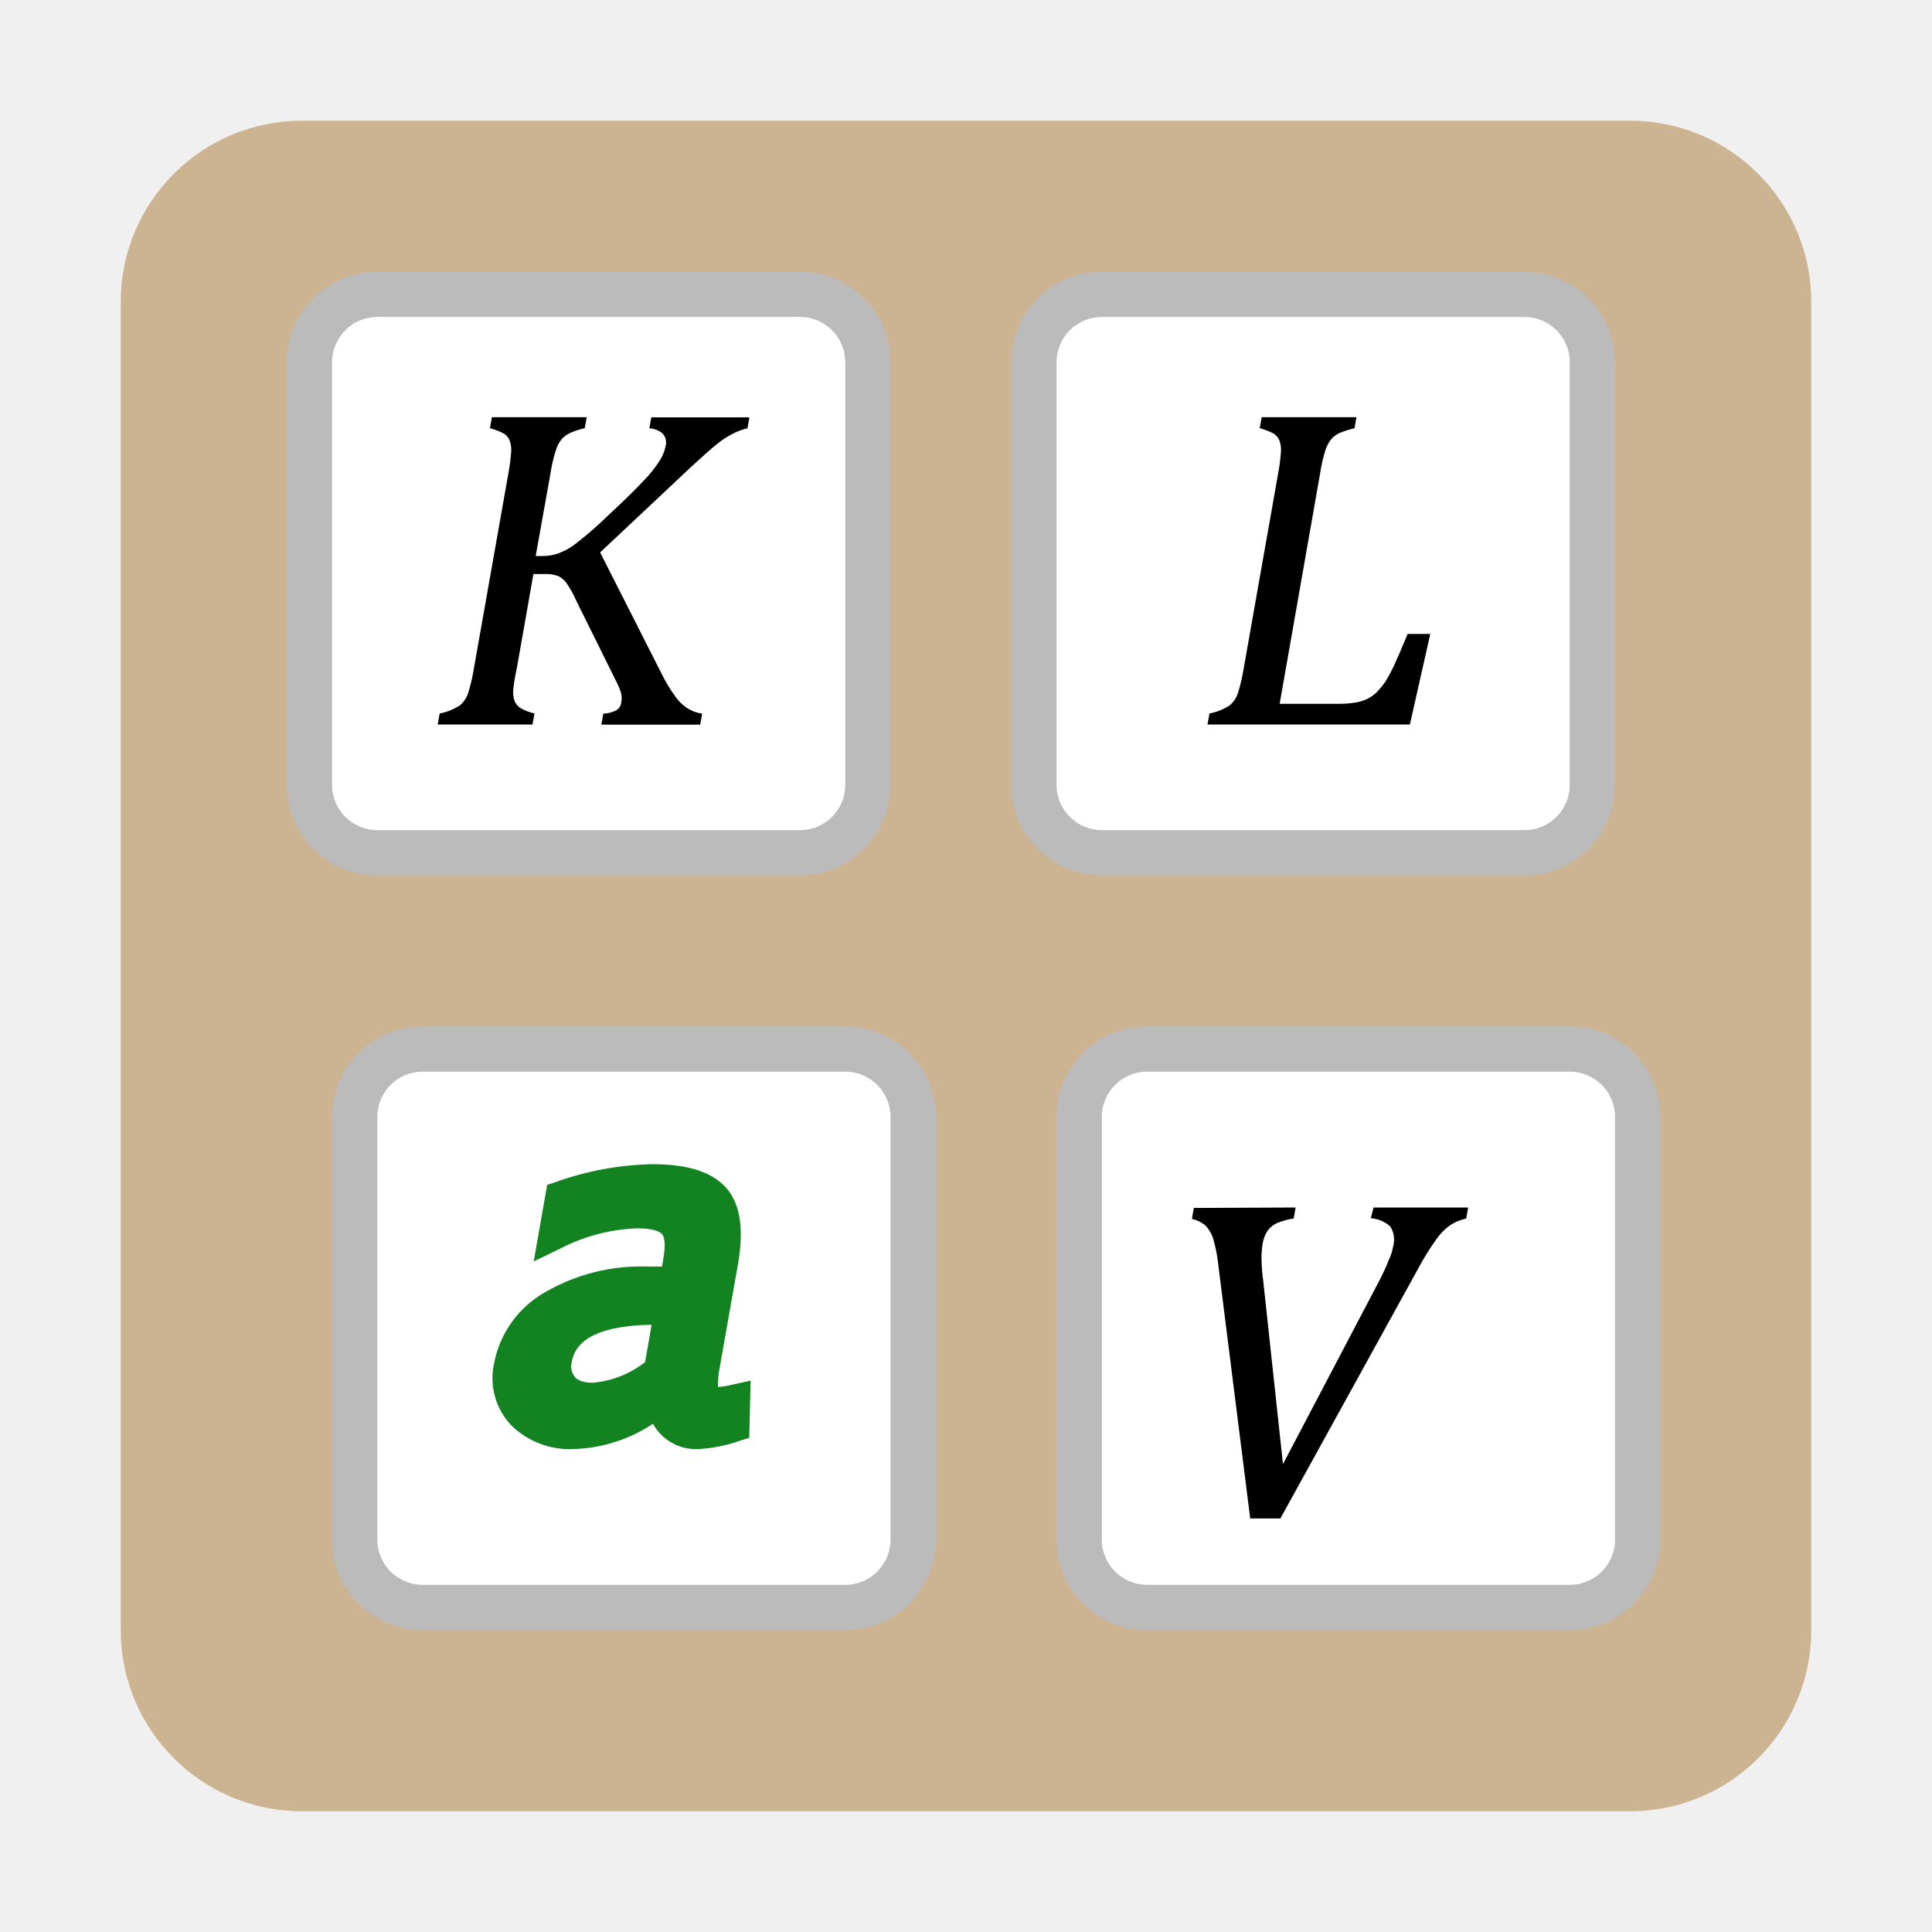
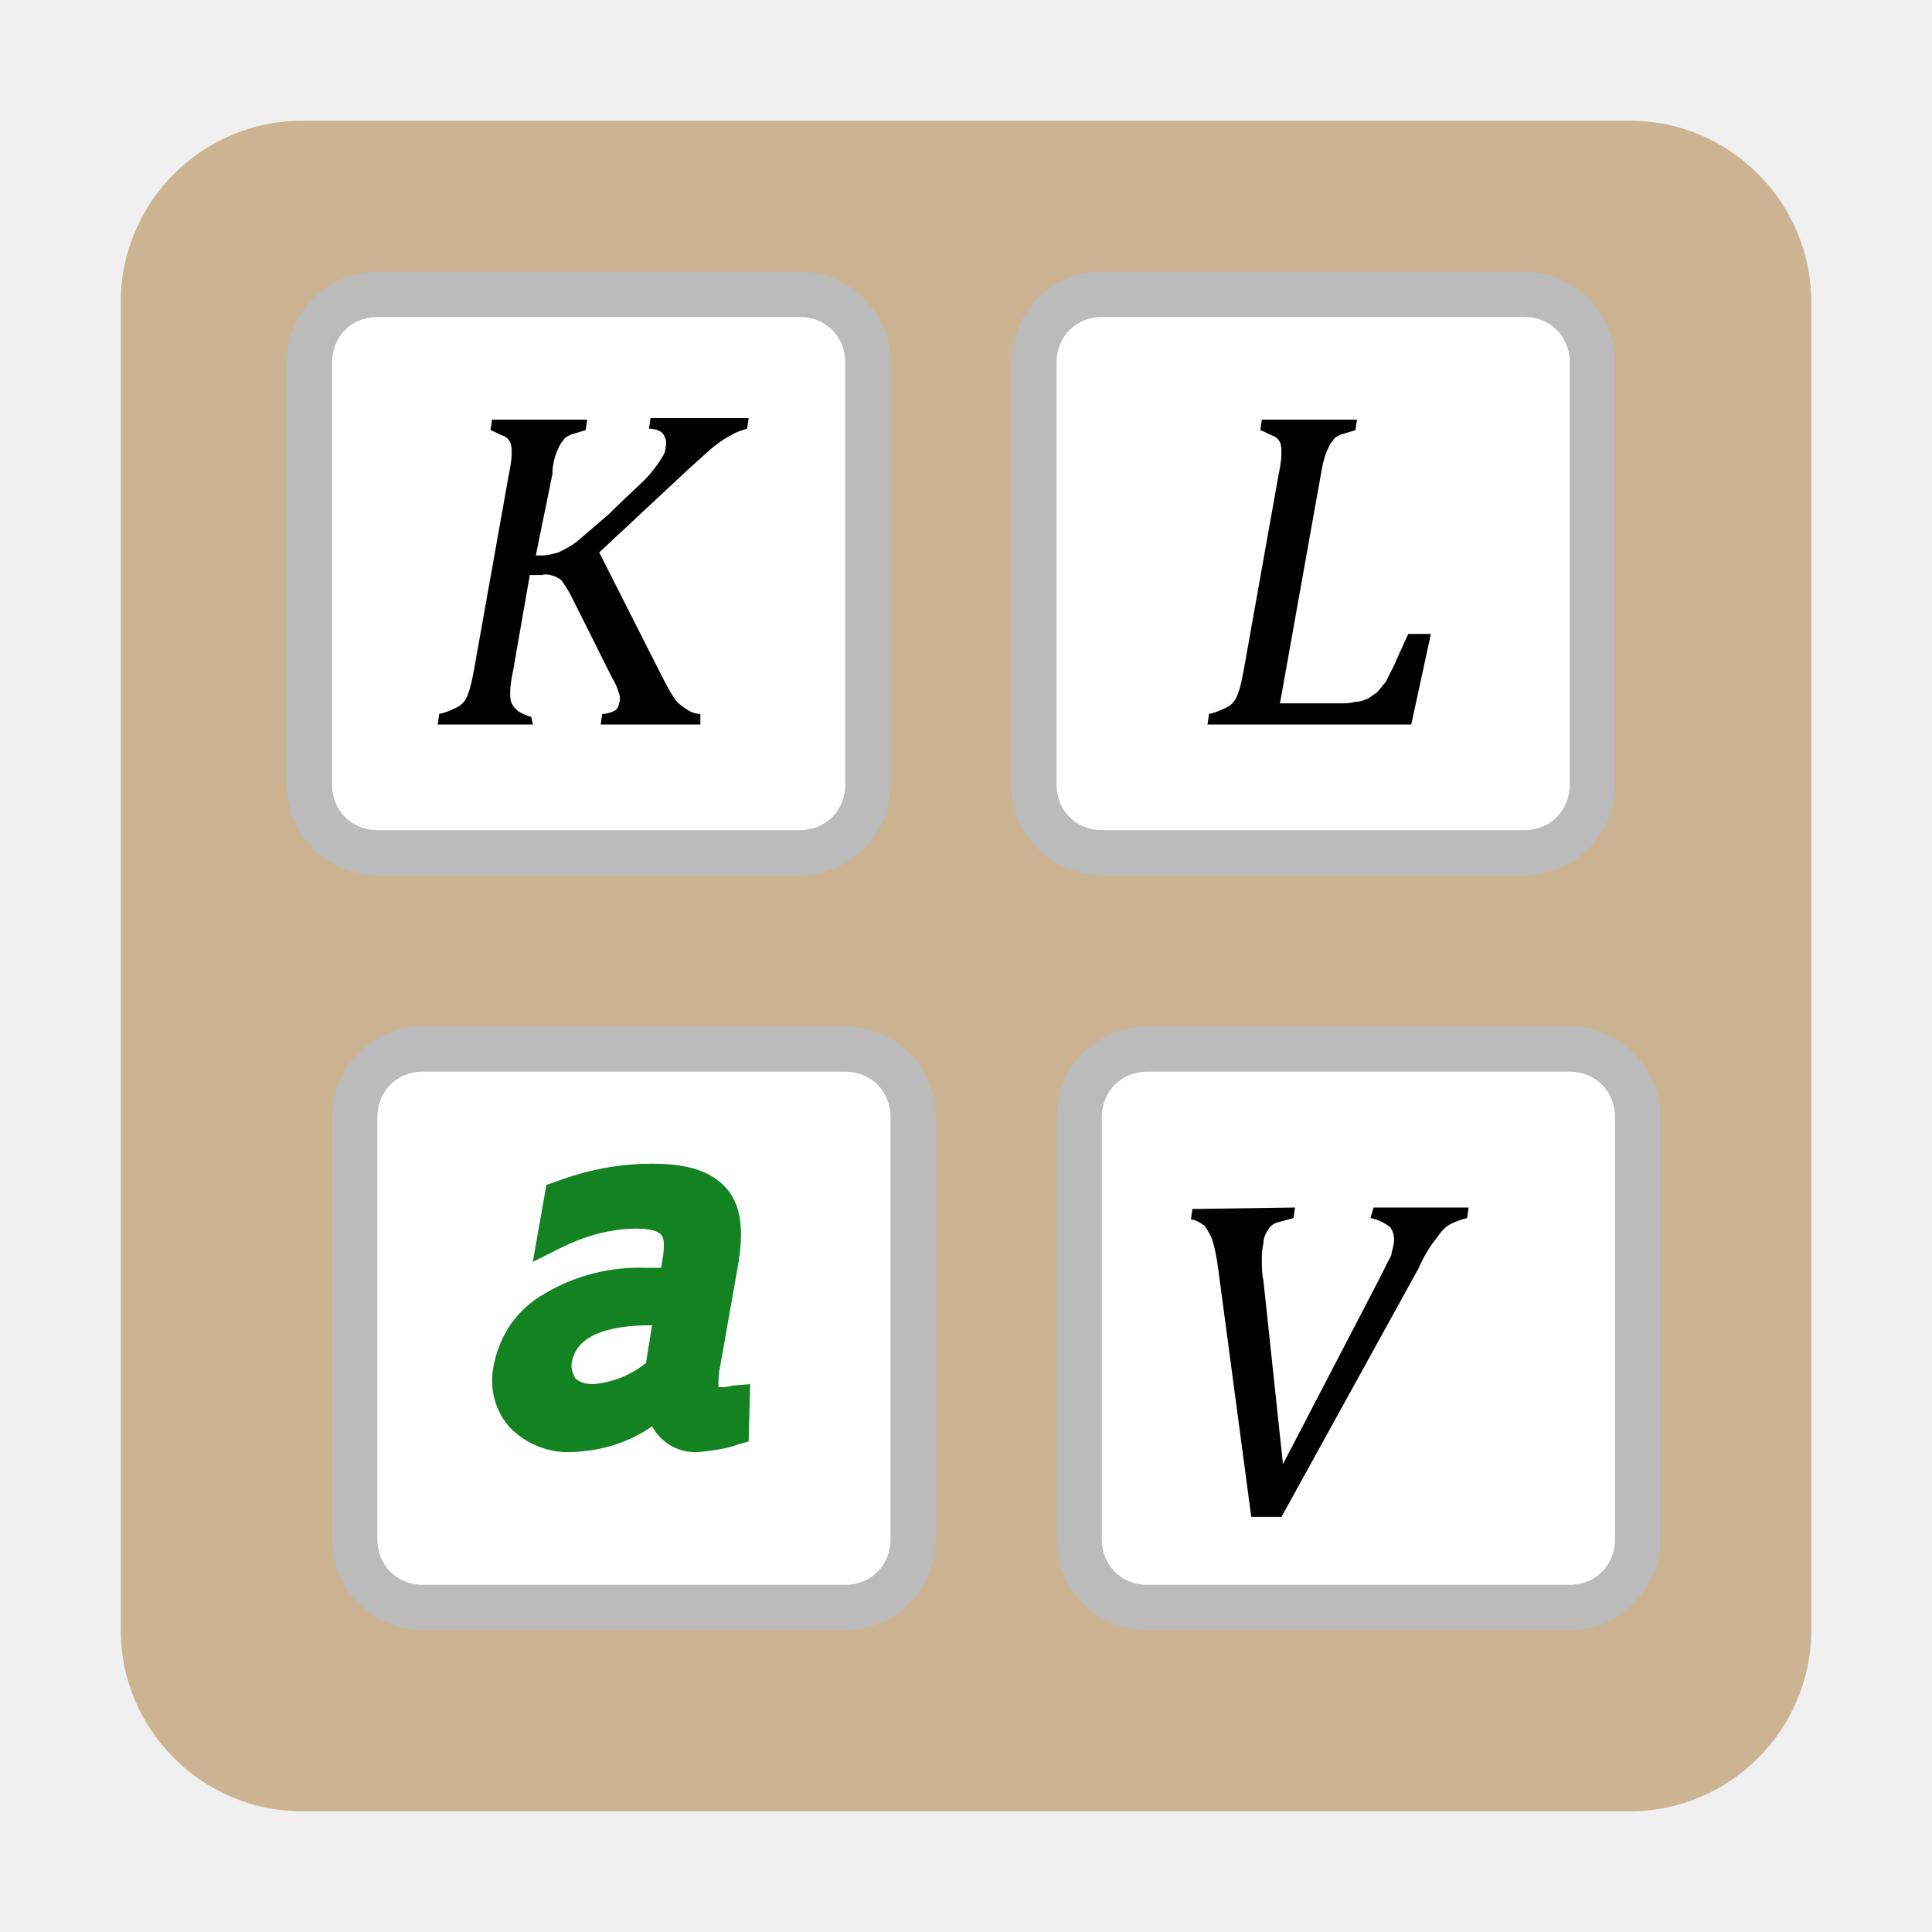
- <svg xmlns="http://www.w3.org/2000/svg" id="图层_1" data-name="图层 1" viewBox="0 0 128 128">
-   <defs>
-     <style>.cls-1{fill:#ccb392;}.cls-2{fill:#fff;}.cls-3{fill:#bbb;}.cls-4{fill:#128320;}</style>
-   </defs>
-   <rect class="cls-1" x="8" y="8" width="112" height="112" rx="12" />
-   <rect class="cls-2" x="20.5" y="19.5" width="37" height="37" rx="4.5" />
-   <path class="cls-3" d="M53,21a3,3,0,0,1,3,3V52a3,3,0,0,1-3,3H25a3,3,0,0,1-3-3V24a3,3,0,0,1,3-3H53m0-3H25a6,6,0,0,0-6,6V52a6,6,0,0,0,6,6H53a6,6,0,0,0,6-6V24a6,6,0,0,0-6-6Z" />
-   <path d="M35.49,36.84h.44A3.12,3.12,0,0,0,37,36.66,4.27,4.27,0,0,0,38.17,36a24.52,24.52,0,0,0,2.1-1.83c1.14-1.06,1.93-1.84,2.36-2.31a7.71,7.71,0,0,0,1.13-1.43,2.61,2.61,0,0,0,.33-.84.9.9,0,0,0-.19-.87,1.45,1.45,0,0,0-.88-.34l.13-.73h6.5l-.13.73a3.82,3.82,0,0,0-1,.37,6,6,0,0,0-1.07.71c-.38.31-.94.81-1.69,1.5l-6,5.64,4,7.89a10.71,10.71,0,0,0,1.05,1.75,2.81,2.81,0,0,0,.81.73,2.47,2.47,0,0,0,.9.31l-.13.73H39.84l.13-.73a2,2,0,0,0,.84-.21.65.65,0,0,0,.34-.49,1.37,1.37,0,0,0,0-.65,4.88,4.88,0,0,0-.39-.92l-2.56-5.17a7.74,7.74,0,0,0-.68-1.23,1.47,1.47,0,0,0-.53-.44,2.16,2.16,0,0,0-.86-.14h-.79l-1.1,6.25A11.14,11.14,0,0,0,34,45.73a1.69,1.69,0,0,0,.1.73,1,1,0,0,0,.38.45,3.43,3.43,0,0,0,.93.36l-.13.73H29l.13-.73a3.78,3.78,0,0,0,1.33-.53,1.82,1.82,0,0,0,.56-.83,12.1,12.1,0,0,0,.38-1.64l2.28-12.9a12,12,0,0,0,.19-1.5,1.79,1.79,0,0,0-.12-.73,1,1,0,0,0-.38-.42,4.42,4.42,0,0,0-.91-.35l.13-.73h6.28l-.13.73a4.6,4.6,0,0,0-1,.33,1.75,1.75,0,0,0-.54.41,2.2,2.2,0,0,0-.38.74,9.77,9.77,0,0,0-.35,1.52Z" />
-   <rect class="cls-2" x="68.5" y="19.5" width="37" height="37" rx="4.5" />
-   <path class="cls-3" d="M101,21a3,3,0,0,1,3,3V52a3,3,0,0,1-3,3H73a3,3,0,0,1-3-3V24a3,3,0,0,1,3-3h28m0-3H73a6,6,0,0,0-6,6V52a6,6,0,0,0,6,6h28a6,6,0,0,0,6-6V24a6,6,0,0,0-6-6Z" />
-   <path d="M84.78,46.63h3.9a6.67,6.67,0,0,0,1.09-.08,2.76,2.76,0,0,0,.78-.23,2.52,2.52,0,0,0,.63-.43,5.3,5.3,0,0,0,.6-.72A10.08,10.08,0,0,0,92.4,44c.21-.45.5-1.13.86-2h1.5l-1.35,6H80l.13-.73a3.78,3.78,0,0,0,1.33-.53,1.82,1.82,0,0,0,.56-.83,12.1,12.1,0,0,0,.38-1.64l2.28-12.9a12,12,0,0,0,.19-1.5,1.79,1.79,0,0,0-.12-.73,1,1,0,0,0-.38-.42,4.42,4.42,0,0,0-.91-.35l.13-.73h6.28l-.13.73a6.79,6.79,0,0,0-1,.32,1.79,1.79,0,0,0-.52.38,2.23,2.23,0,0,0-.4.73,9.63,9.63,0,0,0-.36,1.57Z" />
-   <rect class="cls-2" x="23.5" y="69.5" width="37" height="37" rx="4.5" />
-   <path class="cls-3" d="M56,71a3,3,0,0,1,3,3v28a3,3,0,0,1-3,3H28a3,3,0,0,1-3-3V74a3,3,0,0,1,3-3H56m0-3H28a6,6,0,0,0-6,6v28a6,6,0,0,0,6,6H56a6,6,0,0,0,6-6V74a6,6,0,0,0-6-6Z" />
-   <path class="cls-4" d="M48.46,91.75a4.83,4.83,0,0,1-.73.13h-.16a6,6,0,0,1,.12-1.32l1.2-6.79c.41-2.33.16-4-.77-5.06s-2.52-1.58-4.91-1.58a20.22,20.22,0,0,0-6.39,1.18l-.57.19-.89,5.07,1.78-.86a12,12,0,0,1,5.1-1.33c1.2,0,1.54.29,1.62.38s.3.45.09,1.6l-.09.55h-1a12.68,12.68,0,0,0-6.71,1.68,6.9,6.9,0,0,0-3.42,4.75,4.54,4.54,0,0,0,1.14,4.09A5.53,5.53,0,0,0,38.07,96a10,10,0,0,0,5.19-1.67A3.25,3.25,0,0,0,46.33,96a9.63,9.63,0,0,0,2.61-.52l.7-.22.09-3.79ZM37.89,90.19c.28-1.55,2.06-2.37,5.28-2.42l-.43,2.47a6.52,6.52,0,0,1-3.47,1.37c-.84,0-1.1-.29-1.18-.38A1.12,1.12,0,0,1,37.89,90.19Z" />
-   <rect class="cls-2" x="71.5" y="69.5" width="37" height="37" rx="4.5" />
-   <path class="cls-3" d="M104,71a3,3,0,0,1,3,3v28a3,3,0,0,1-3,3H76a3,3,0,0,1-3-3V74a3,3,0,0,1,3-3h28m0-3H76a6,6,0,0,0-6,6v28a6,6,0,0,0,6,6h28a6,6,0,0,0,6-6V74a6,6,0,0,0-6-6Z" />
-   <path d="M85.84,80l-.13.73a4.56,4.56,0,0,0-1.1.3,1.58,1.58,0,0,0-.63.51,2.16,2.16,0,0,0-.33.88,5.5,5.5,0,0,0-.07,1.1,11.33,11.33,0,0,0,.11,1.32L85,97l6.44-12.26c.1-.19.19-.39.29-.6s.18-.41.26-.61A4.68,4.68,0,0,0,92.2,83a4.19,4.19,0,0,0,.1-.42,1.65,1.65,0,0,0-.18-1.31,2.1,2.1,0,0,0-1.3-.56L91,80h6.27l-.13.73a3.13,3.13,0,0,0-1.06.44,3.69,3.69,0,0,0-.9.91,16.73,16.73,0,0,0-1.24,2l-9.11,16.52h-2L80.74,84a10.77,10.77,0,0,0-.36-1.93,2.25,2.25,0,0,0-.51-.87,2,2,0,0,0-.9-.44l.12-.73Z" />
+ <svg xmlns="http://www.w3.org/2000/svg" version="1.1" id="图层_1" x="0px" y="0px" viewBox="0 0 128 128" enable-background="new 0 0 128 128" xml:space="preserve">
+   <path fill="#CCB392" d="M20,8h88c6.6,0,12,5.4,12,12v88c0,6.6-5.4,12-12,12H20c-6.6,0-12-5.4-12-12V20C8,13.4,13.4,8,20,8z" />
+   <path fill="#FFFFFF" d="M25,19.5h28c2.5,0,4.5,2,4.5,4.5v28c0,2.5-2,4.5-4.5,4.5H25c-2.5,0-4.5-2-4.5-4.5V24  C20.5,21.5,22.5,19.5,25,19.5z" />
+   <path fill="#BBBBBB" d="M53,21c1.7,0,3,1.3,3,3v28c0,1.7-1.3,3-3,3H25c-1.7,0-3-1.3-3-3V24c0-1.7,1.3-3,3-3H53 M53,18H25  c-3.3,0-6,2.7-6,6v28c0,3.3,2.7,6,6,6h28c3.3,0,6-2.7,6-6V24C59,20.7,56.3,18,53,18z" />
+   <path d="M35.5,36.8h0.4c0.4,0,0.7-0.1,1.1-0.2c0.4-0.2,0.8-0.4,1.2-0.7c0.7-0.6,1.4-1.2,2.1-1.8c1.1-1.1,1.9-1.8,2.4-2.3  c0.4-0.4,0.8-0.9,1.1-1.4c0.2-0.3,0.3-0.5,0.3-0.8c0.1-0.3,0-0.6-0.2-0.9c-0.2-0.2-0.6-0.3-0.9-0.3l0.1-0.7h6.5l-0.1,0.7  c-0.3,0.1-0.7,0.2-1,0.4c-0.4,0.2-0.7,0.4-1.1,0.7c-0.4,0.3-0.9,0.8-1.7,1.5l-6,5.6l4,7.9c0.3,0.6,0.6,1.2,1,1.8  c0.2,0.3,0.5,0.5,0.8,0.7c0.3,0.2,0.6,0.3,0.9,0.3L46.4,48h-6.6l0.1-0.7c0.3,0,0.6-0.1,0.8-0.2c0.2-0.1,0.3-0.3,0.3-0.5  c0.1-0.2,0.1-0.4,0-0.7c-0.1-0.3-0.2-0.6-0.4-0.9l-2.6-5.2c-0.2-0.4-0.4-0.8-0.7-1.2c-0.1-0.2-0.3-0.3-0.5-0.4  c-0.3-0.1-0.6-0.2-0.9-0.1h-0.8l-1.1,6.3c-0.1,0.5-0.2,1-0.2,1.5c0,0.2,0,0.5,0.1,0.7c0.1,0.2,0.2,0.3,0.4,0.5  c0.3,0.2,0.6,0.3,0.9,0.4L35.3,48H29l0.1-0.7c0.5-0.1,0.9-0.3,1.3-0.5c0.3-0.2,0.5-0.5,0.6-0.8c0.2-0.5,0.3-1.1,0.4-1.6l2.3-12.9  c0.1-0.5,0.2-1,0.2-1.5c0-0.2,0-0.5-0.1-0.7c-0.1-0.2-0.2-0.3-0.4-0.4c-0.3-0.1-0.6-0.3-0.9-0.4l0.1-0.7h6.3l-0.1,0.7  c-0.3,0.1-0.7,0.2-1,0.3c-0.2,0.1-0.4,0.2-0.5,0.4c-0.2,0.2-0.3,0.5-0.4,0.7c-0.2,0.5-0.3,1-0.3,1.5L35.5,36.8z" />
+   <path fill="#FFFFFF" d="M73,19.5h28c2.5,0,4.5,2,4.5,4.5v28c0,2.5-2,4.5-4.5,4.5H73c-2.5,0-4.5-2-4.5-4.5V24  C68.5,21.5,70.5,19.5,73,19.5z" />
+   <path fill="#BBBBBB" d="M101,21c1.7,0,3,1.3,3,3v28c0,1.7-1.3,3-3,3H73c-1.7,0-3-1.3-3-3V24c0-1.7,1.3-3,3-3H101 M101,18H73  c-3.3,0-6,2.7-6,6v28c0,3.3,2.7,6,6,6h28c3.3,0,6-2.7,6-6V24C107,20.7,104.3,18,101,18z" />
+   <path d="M84.8,46.6h3.9c0.4,0,0.7,0,1.1-0.1c0.3,0,0.5-0.1,0.8-0.2c0.2-0.1,0.4-0.3,0.6-0.4c0.2-0.2,0.4-0.5,0.6-0.7  c0.2-0.4,0.4-0.8,0.6-1.2c0.2-0.5,0.5-1.1,0.9-2h1.5l-1.3,6H80l0.1-0.7c0.5-0.1,0.9-0.3,1.3-0.5c0.3-0.2,0.5-0.5,0.6-0.8  c0.2-0.5,0.3-1.1,0.4-1.6l2.3-12.9c0.1-0.5,0.2-1,0.2-1.5c0-0.2,0-0.5-0.1-0.7c-0.1-0.2-0.2-0.3-0.4-0.4c-0.3-0.1-0.6-0.3-0.9-0.4  l0.1-0.7h6.3l-0.1,0.7c-0.3,0.1-0.7,0.2-1,0.3c-0.2,0.1-0.4,0.2-0.5,0.4c-0.2,0.2-0.3,0.5-0.4,0.7c-0.2,0.5-0.3,1-0.4,1.6L84.8,46.6  z" />
+   <path fill="#FFFFFF" d="M28,69.5h28c2.5,0,4.5,2,4.5,4.5v28c0,2.5-2,4.5-4.5,4.5H28c-2.5,0-4.5-2-4.5-4.5V74  C23.5,71.5,25.5,69.5,28,69.5z" />
+   <path fill="#BBBBBB" d="M56,71c1.7,0,3,1.3,3,3v28c0,1.7-1.3,3-3,3H28c-1.7,0-3-1.3-3-3V74c0-1.7,1.3-3,3-3H56 M56,68H28  c-3.3,0-6,2.7-6,6v28c0,3.3,2.7,6,6,6h28c3.3,0,6-2.7,6-6V74C62,70.7,59.3,68,56,68z" />
+   <path fill="#128320" d="M48.5,91.8c-0.2,0.1-0.5,0.1-0.7,0.1h-0.2c0-0.4,0-0.9,0.1-1.3l1.2-6.8c0.4-2.3,0.2-4-0.8-5.1  s-2.5-1.6-4.9-1.6c-2.2,0-4.3,0.4-6.4,1.2l-0.6,0.2l-0.9,5.1l1.8-0.9c1.6-0.8,3.3-1.3,5.1-1.3c1.2,0,1.5,0.3,1.6,0.4  s0.3,0.4,0.1,1.6l-0.1,0.6h-1c-2.3-0.1-4.7,0.5-6.7,1.7c-1.8,1-3,2.7-3.4,4.8c-0.3,1.5,0.1,3,1.1,4.1c1.1,1.1,2.6,1.7,4.2,1.6  c1.9-0.1,3.6-0.6,5.2-1.7c0.6,1.1,1.8,1.8,3.1,1.7c0.9-0.1,1.8-0.2,2.6-0.5l0.7-0.2l0.1-3.8L48.5,91.8z M37.9,90.2  c0.3-1.6,2.1-2.4,5.3-2.4l-0.4,2.5c-1,0.8-2.2,1.3-3.5,1.4c-0.8,0-1.1-0.3-1.2-0.4C37.9,90.9,37.8,90.5,37.9,90.2z" />
+   <path fill="#FFFFFF" d="M76,69.5h28c2.5,0,4.5,2,4.5,4.5v28c0,2.5-2,4.5-4.5,4.5H76c-2.5,0-4.5-2-4.5-4.5V74  C71.5,71.5,73.5,69.5,76,69.5z" />
+   <path fill="#BBBBBB" d="M104,71c1.7,0,3,1.3,3,3v28c0,1.7-1.3,3-3,3H76c-1.7,0-3-1.3-3-3V74c0-1.7,1.3-3,3-3H104 M104,68H76  c-3.3,0-6,2.7-6,6v28c0,3.3,2.7,6,6,6h28c3.3,0,6-2.7,6-6V74C110,70.7,107.3,68,104,68z" />
+   <path d="M85.8,80l-0.1,0.7c-0.4,0.1-0.7,0.2-1.1,0.3c-0.3,0.1-0.5,0.3-0.6,0.5c-0.2,0.3-0.3,0.6-0.3,0.9c-0.1,0.4-0.1,0.7-0.1,1.1  c0,0.4,0,0.9,0.1,1.3L85,97l6.4-12.3c0.1-0.2,0.2-0.4,0.3-0.6s0.2-0.4,0.3-0.6c0.1-0.2,0.2-0.3,0.2-0.5c0-0.1,0.1-0.3,0.1-0.4  c0.1-0.4,0.1-0.9-0.2-1.3c-0.4-0.3-0.8-0.5-1.3-0.6L91,80h6.3l-0.1,0.7c-0.4,0.1-0.7,0.2-1.1,0.4c-0.4,0.2-0.7,0.6-0.9,0.9  c-0.5,0.6-0.9,1.3-1.2,2l-9.1,16.5h-2L80.7,84c-0.1-0.7-0.2-1.3-0.4-1.9c-0.1-0.3-0.3-0.6-0.5-0.9c-0.3-0.2-0.6-0.4-0.9-0.4l0.1-0.7  L85.8,80z" />
</svg>
